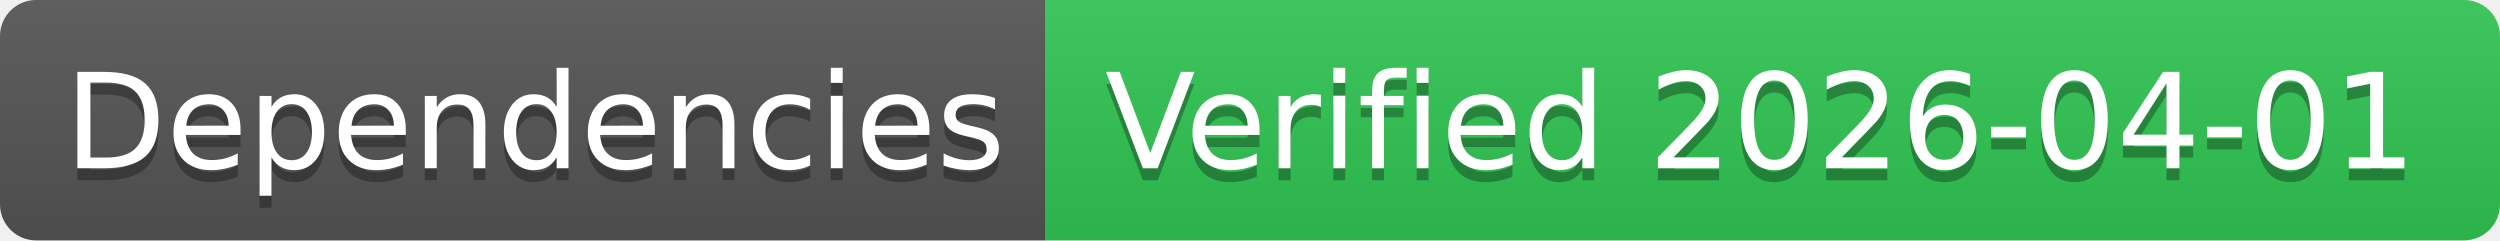
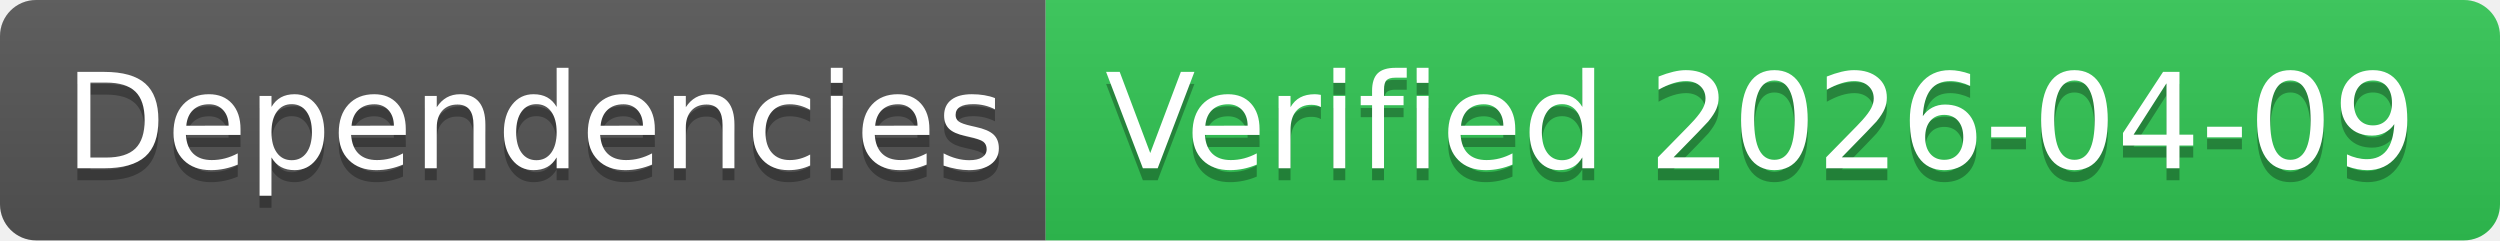
- <svg xmlns="http://www.w3.org/2000/svg" width="208" height="20" role="img" aria-label="Dependencies: Verified 2026-04-01">
+ <svg xmlns="http://www.w3.org/2000/svg" width="208" height="20" role="img" aria-label="Dependencies: Verified 2026-04-09">
  <linearGradient id="s" x2="0" y2="100%">
    <stop offset="0" stop-color="#bbb" stop-opacity=".1" />
    <stop offset="1" stop-opacity=".1" />
  </linearGradient>
  <clipPath id="r">
    <rect width="208" height="20" rx="3" fill="#fff" />
  </clipPath>
  <g clip-path="url(#r)">
    <rect width="87" height="20" fill="#555" />
    <rect x="87" width="121" height="20" fill="#31c653" />
    <rect width="208" height="20" fill="url(#s)" />
  </g>
  <g fill="#fff" text-anchor="middle" font-family="Verdana,Geneva,DejaVu Sans,sans-serif" text-rendering="geometricPrecision" font-size="110">
    <text aria-hidden="true" x="445" y="150" fill="#010101" fill-opacity=".3" transform="scale(.1)" textLength="770">Dependencies</text>
    <text x="445" y="140" transform="scale(.1)" fill="#fff" textLength="770">Dependencies</text>
-     <text aria-hidden="true" x="1465" y="150" fill="#010101" fill-opacity=".3" transform="scale(.1)" textLength="1110">Verified 2026-04-01</text>
-     <text x="1465" y="140" transform="scale(.1)" fill="#fff" textLength="1110">Verified 2026-04-01</text>
+     <text aria-hidden="true" x="1465" y="150" fill="#010101" fill-opacity=".3" transform="scale(.1)" textLength="1110">Verified 2026-04-09</text>
+     <text x="1465" y="140" transform="scale(.1)" fill="#fff" textLength="1110">Verified 2026-04-09</text>
  </g>
</svg>
